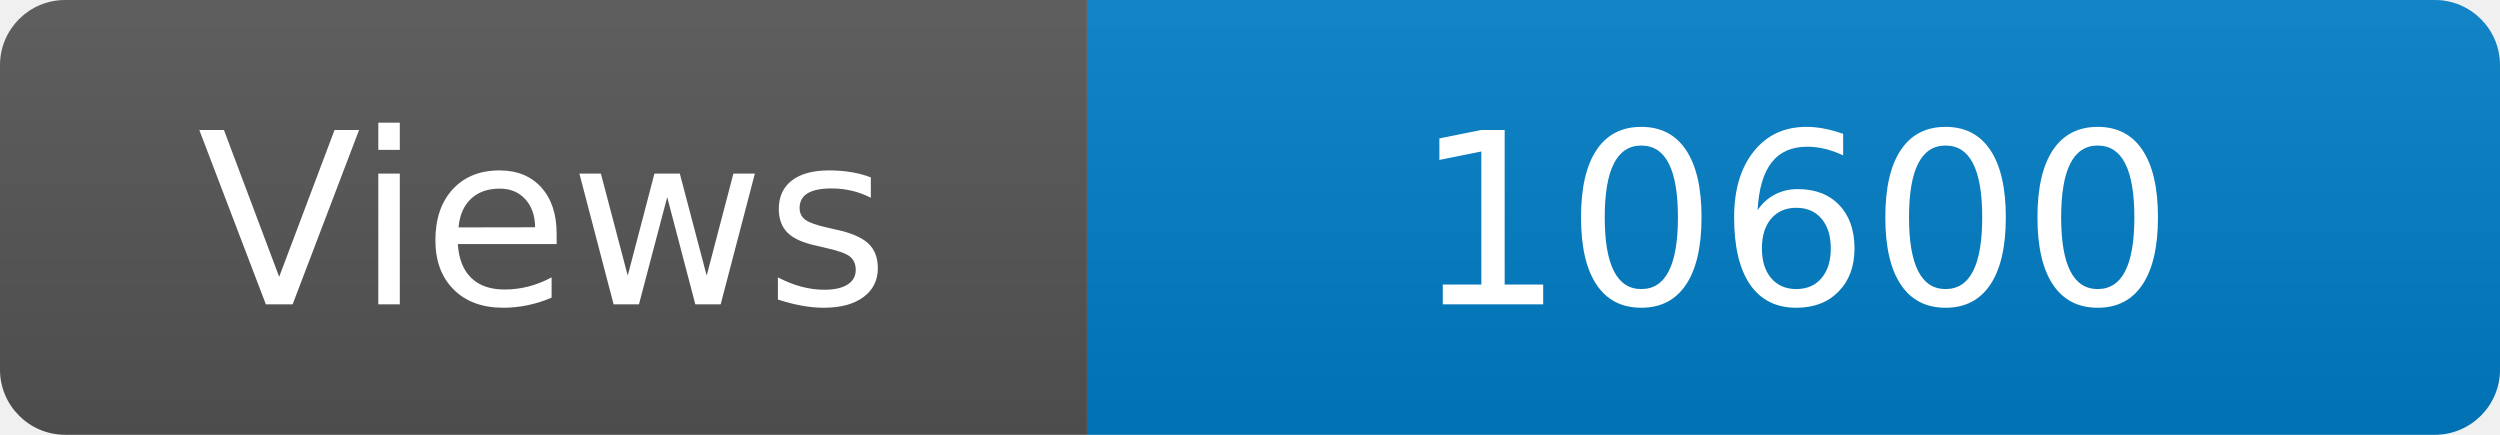
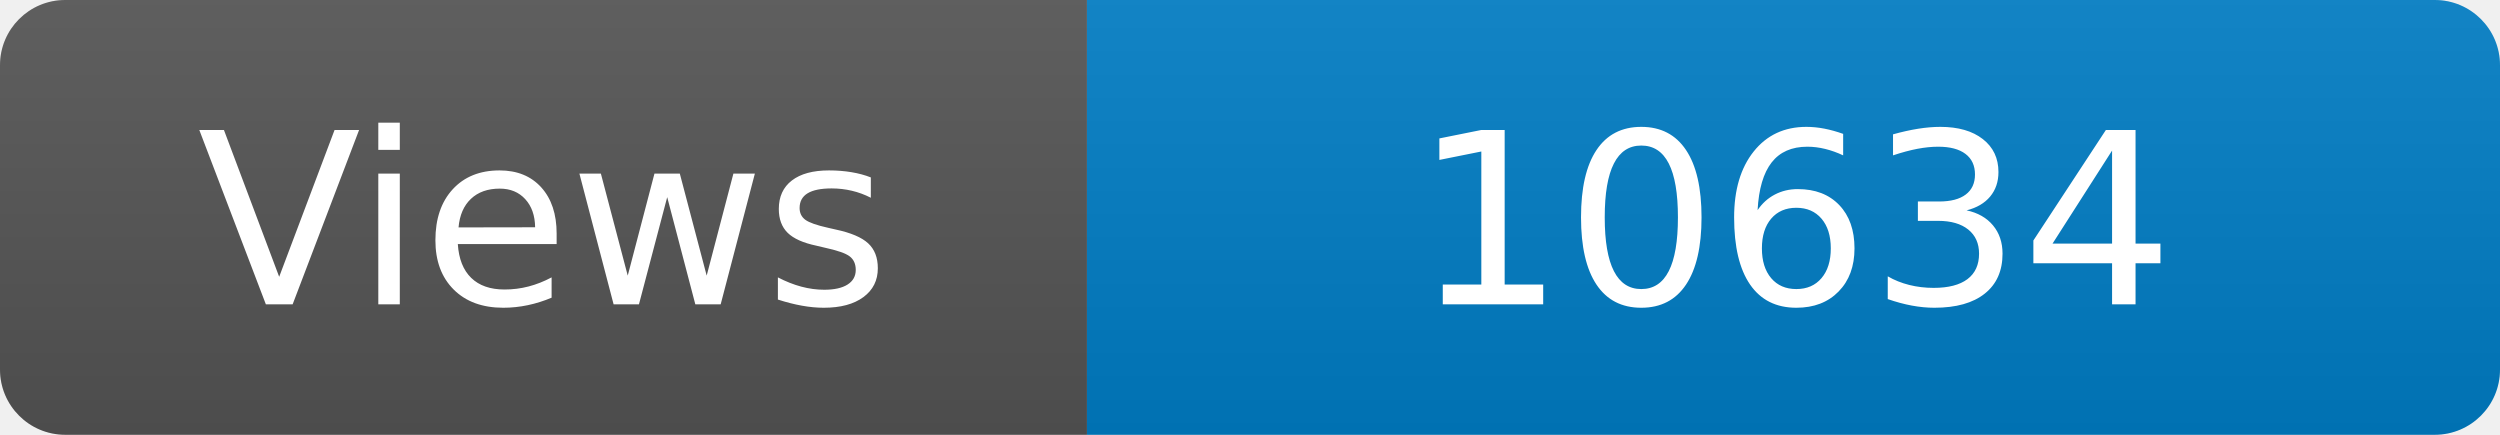
<svg xmlns="http://www.w3.org/2000/svg" width="115" height="20" role="img" aria-label="Maintained?: yes">
  <linearGradient id="s" x2="0" y2="100%">
    <stop offset="0" stop-color="#bbb" stop-opacity=".1" />
    <stop offset="1" stop-opacity=".1" />
  </linearGradient>
  <clipPath id="r">
    <rect width="115" height="20" rx="3" fill="#fff" />
  </clipPath>
  <g clip-path="url(#r)">
    <rect width="50" height="20" fill="#555" />
    <rect x="50" width="160" height="20" fill="#007ec6" />
    <rect width="115" height="20" fill="url(#s)" />
  </g>
  <g fill="#fff" text-anchor="middle" font-family="Verdana,Geneva,DejaVu Sans,sans-serif" font-size="110">
    <text x="250" y="140" transform="scale(.1)" fill="#fff">Views</text>
-     <text x="825" y="140" transform="scale(.1)" fill="#fff">10600</text>
+     <text x="825" y="140" transform="scale(.1)" fill="#fff">10634</text>
  </g>
</svg>
